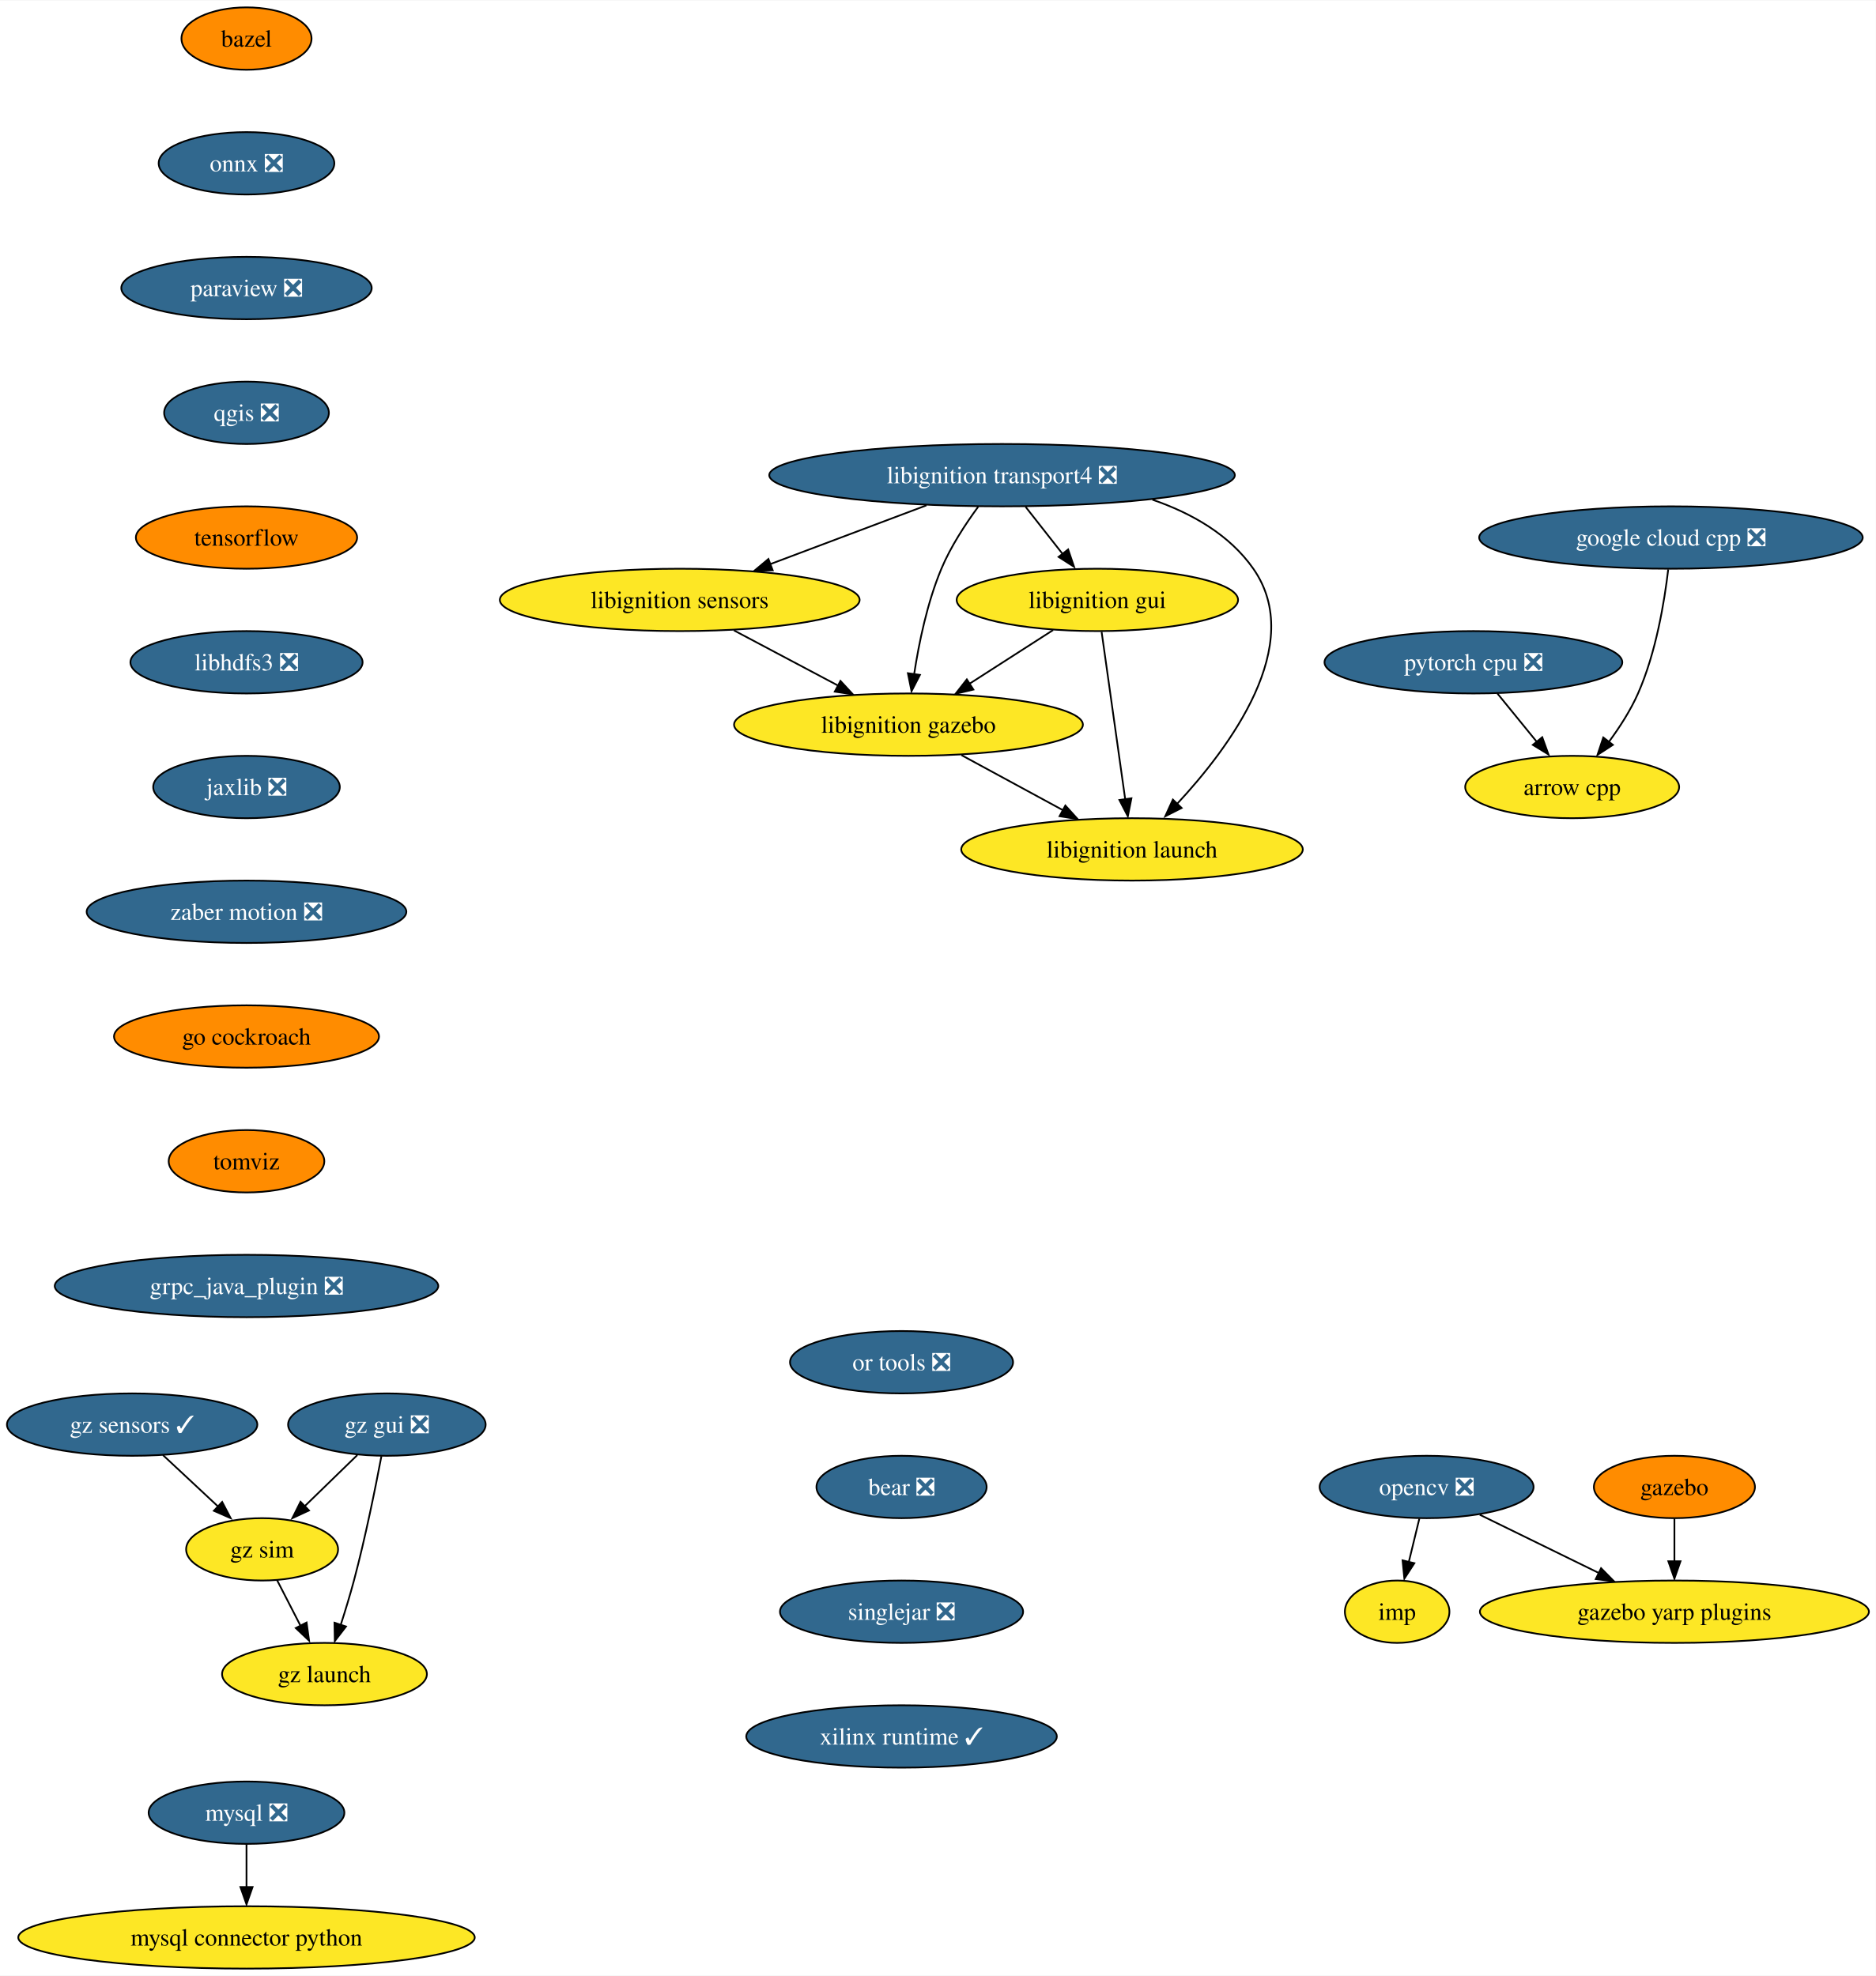
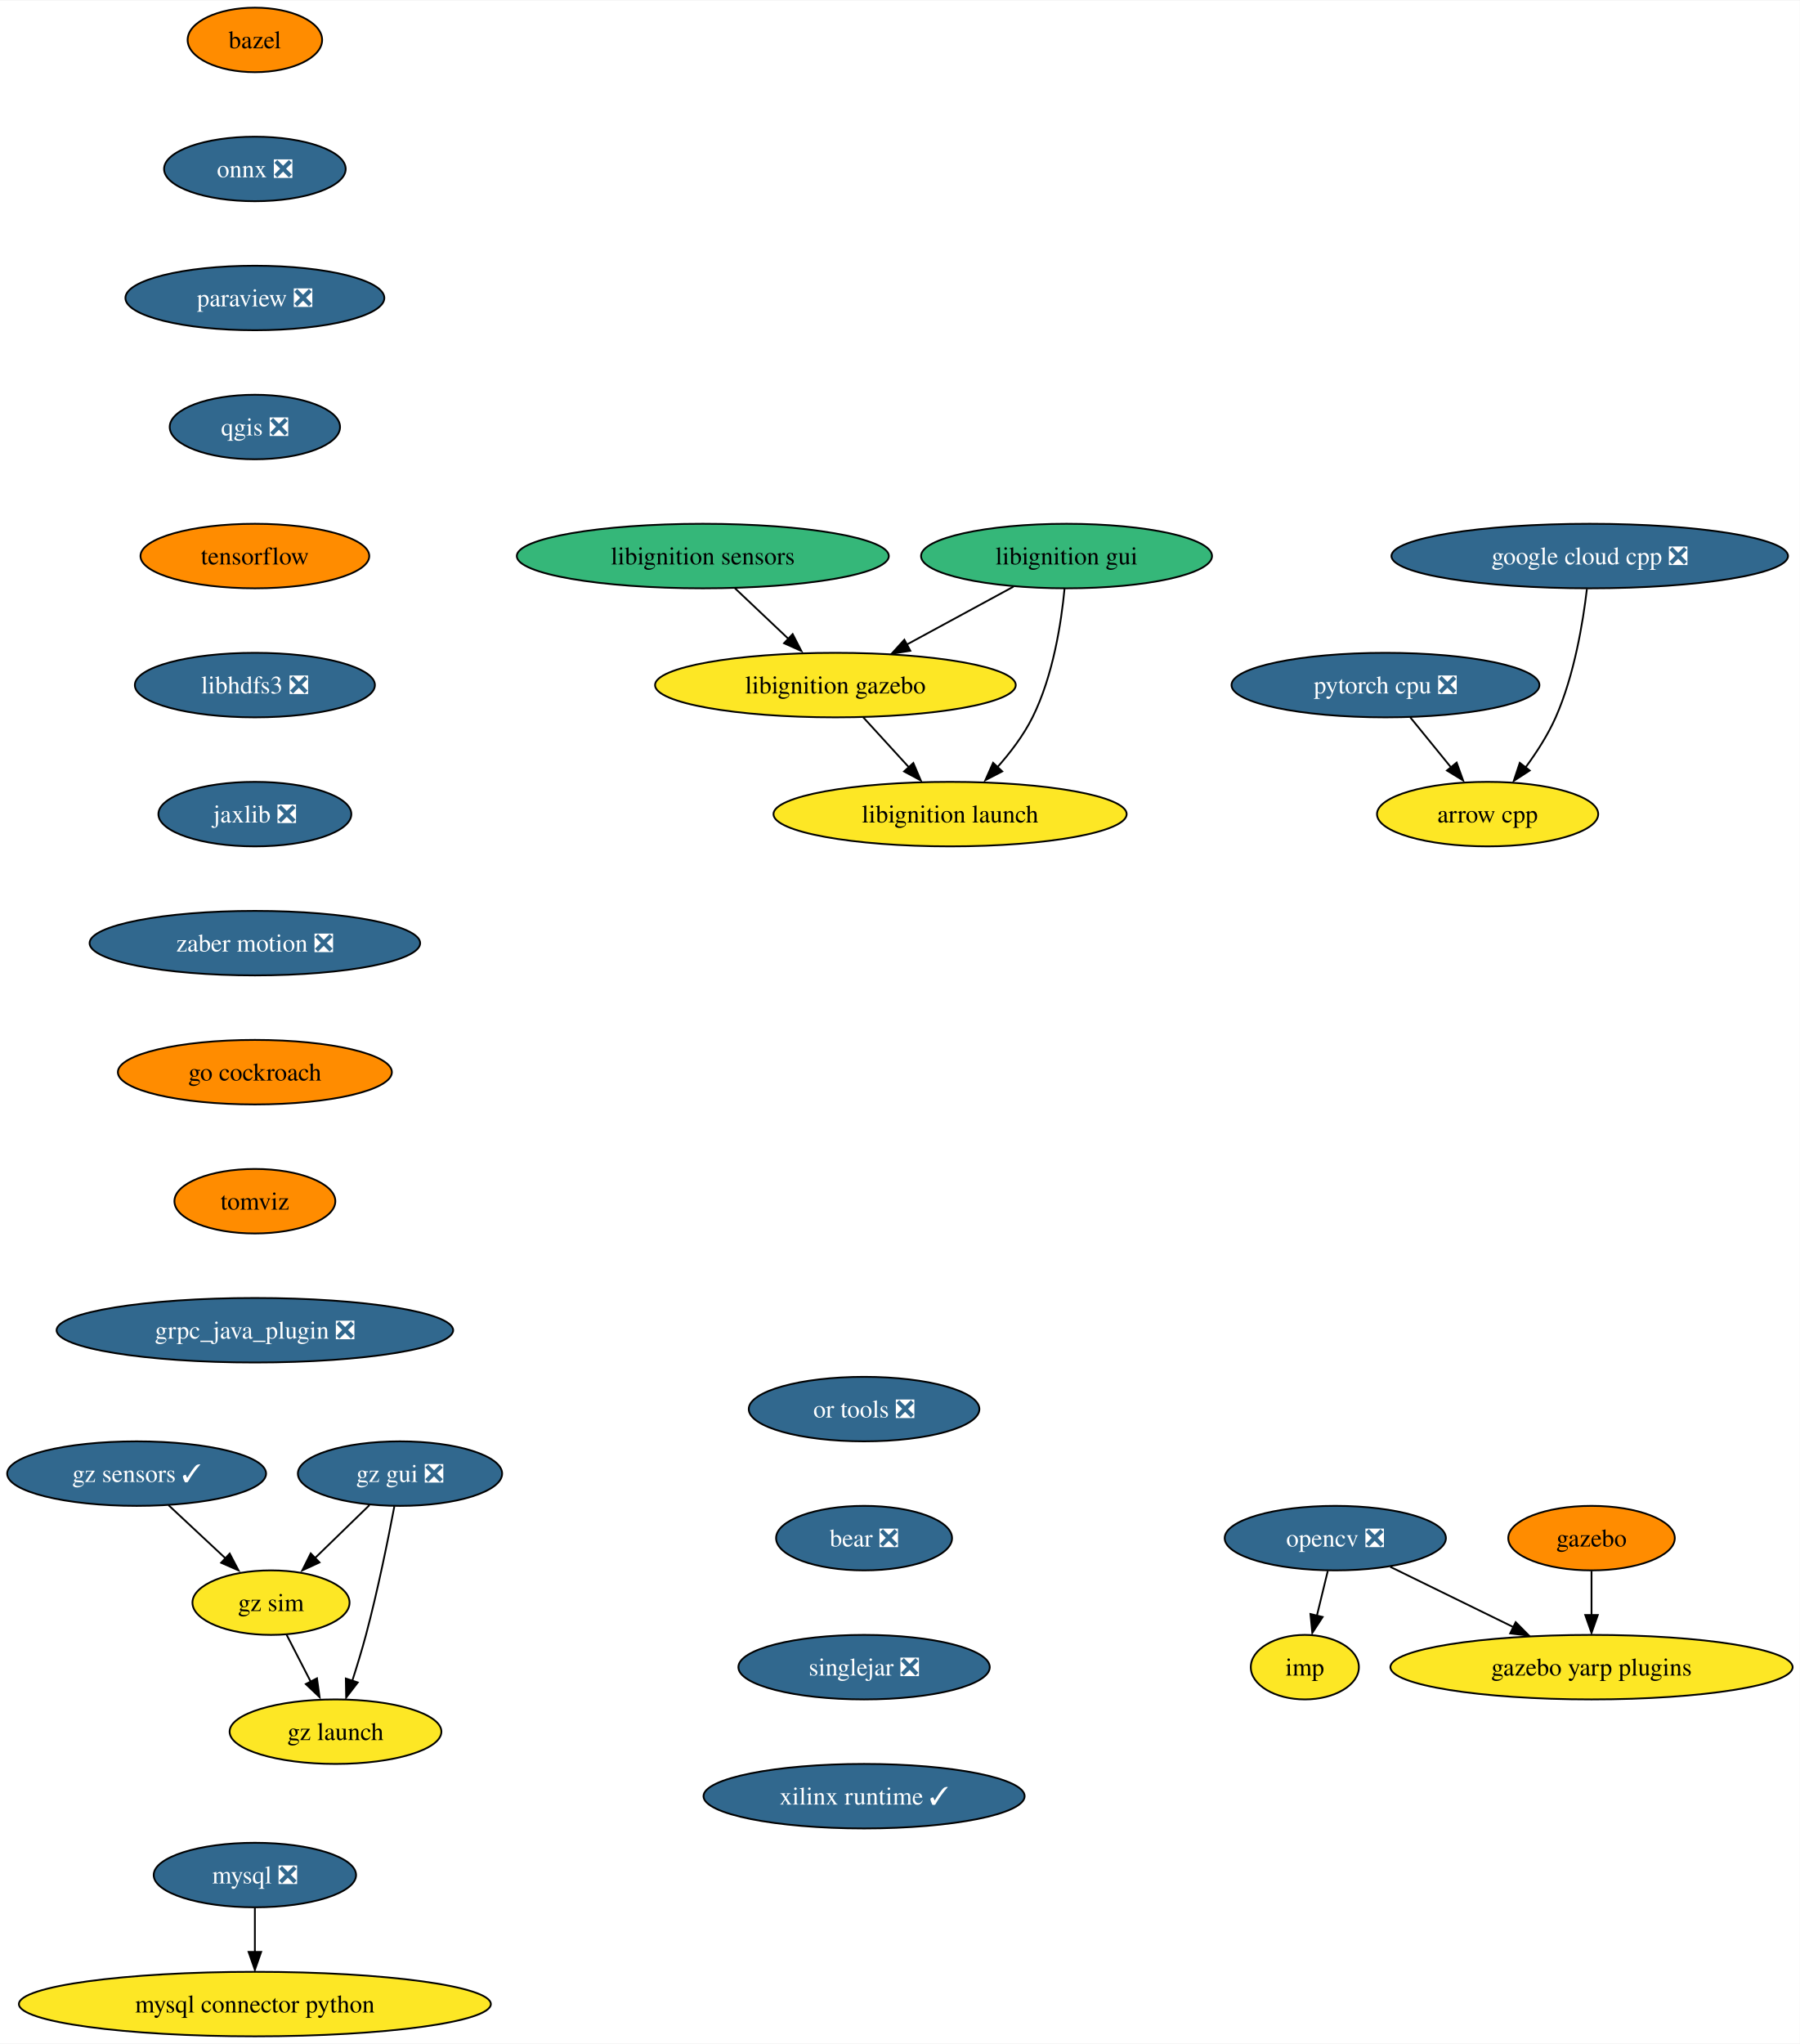
- <svg xmlns="http://www.w3.org/2000/svg" xmlns:xlink="http://www.w3.org/1999/xlink" width="1082pt" height="1140pt" viewBox="0.00 0.00 1082.49 1140.00">
+ <svg xmlns="http://www.w3.org/2000/svg" xmlns:xlink="http://www.w3.org/1999/xlink" width="1004pt" height="1140pt" viewBox="0.00 0.00 1004.49 1140.00">
  <g id="graph0" class="graph" transform="scale(1 1) rotate(0) translate(4 1136)">
-     <polygon fill="white" stroke="none" points="-4,4 -4,-1136 1078.49,-1136 1078.49,4 -4,4" />
+     <polygon fill="white" stroke="none" points="-4,4 -4,-1136 1000.49,-1136 1000.49,4 -4,4" />
    <g id="node1" class="node">
      <g id="a_node1">
        <a xlink:href="https://github.com/conda-forge/arrow-cpp-feedstock" xlink:title="arrow cpp">
-           <ellipse fill="#fde725" stroke="black" cx="903.25" cy="-682" rx="61.73" ry="18" />
-           <text text-anchor="middle" x="903.25" y="-677.33" font-family="Times,serif" font-size="14.00">arrow cpp</text>
+           <ellipse fill="#fde725" stroke="black" cx="826.25" cy="-682" rx="61.73" ry="18" />
+           <text text-anchor="middle" x="826.25" y="-677.33" font-family="Times,serif" font-size="14.00">arrow cpp</text>
        </a>
      </g>
    </g>
    <g id="node2" class="node">
      <g id="a_node2">
        <a xlink:href="https://github.com/conda-forge/bazel-feedstock" xlink:title="bazel">
          <ellipse fill="#ff8c00" stroke="black" cx="138.25" cy="-1114" rx="37.53" ry="18" />
          <text text-anchor="middle" x="138.25" y="-1109.33" font-family="Times,serif" font-size="14.00">bazel</text>
        </a>
      </g>
    </g>
    <g id="node3" class="node">
      <g id="a_node3">
        <a xlink:href="https://github.com/conda-forge/onnx-feedstock/pull/96" xlink:title="onnx ❎">
          <ellipse fill="#31688e" stroke="black" cx="138.25" cy="-1042" rx="50.68" ry="18" />
          <text text-anchor="middle" x="138.25" y="-1037.33" font-family="Times,serif" font-size="14.00" fill="white">onnx ❎</text>
        </a>
      </g>
    </g>
    <g id="node6" class="node">
      <g id="a_node6">
        <a xlink:href="https://github.com/conda-forge/paraview-feedstock/pull/195" xlink:title="paraview ❎">
          <ellipse fill="#31688e" stroke="black" cx="138.25" cy="-970" rx="72.25" ry="18" />
          <text text-anchor="middle" x="138.25" y="-965.33" font-family="Times,serif" font-size="14.00" fill="white">paraview ❎</text>
        </a>
      </g>
    </g>
    <g id="node4" class="node">
      <g id="a_node4">
        <a xlink:href="https://github.com/conda-forge/mysql-feedstock/pull/78" xlink:title="mysql ❎">
          <ellipse fill="#31688e" stroke="black" cx="138.25" cy="-90" rx="56.47" ry="18" />
          <text text-anchor="middle" x="138.25" y="-85.33" font-family="Times,serif" font-size="14.00" fill="white">mysql ❎</text>
        </a>
      </g>
    </g>
    <g id="node5" class="node">
      <g id="a_node5">
        <a xlink:href="https://github.com/conda-forge/mysql-connector-python-feedstock" xlink:title="mysql connector python">
          <ellipse fill="#fde725" stroke="black" cx="138.25" cy="-18" rx="131.7" ry="18" />
          <text text-anchor="middle" x="138.25" y="-13.32" font-family="Times,serif" font-size="14.00">mysql connector python</text>
        </a>
      </g>
    </g>
    <g id="edge2" class="edge">
      <path fill="none" stroke="black" d="M138.25,-71.7C138.25,-64.24 138.25,-55.32 138.25,-46.97" />
      <polygon fill="black" stroke="black" points="141.75,-47.1 138.25,-37.1 134.75,-47.1 141.75,-47.1" />
    </g>
    <g id="node10" class="node">
      <g id="a_node10">
        <a xlink:href="https://github.com/conda-forge/qgis-feedstock/pull/332" xlink:title="qgis ❎">
          <ellipse fill="#31688e" stroke="black" cx="138.25" cy="-898" rx="47.53" ry="18" />
          <text text-anchor="middle" x="138.25" y="-893.33" font-family="Times,serif" font-size="14.00" fill="white">qgis ❎</text>
        </a>
      </g>
    </g>
    <g id="node7" class="node">
      <g id="a_node7">
        <a xlink:href="https://github.com/conda-forge/opencv-feedstock/pull/362" xlink:title="opencv ❎">
-           <ellipse fill="#31688e" stroke="black" cx="819.25" cy="-278" rx="61.73" ry="18" />
-           <text text-anchor="middle" x="819.25" y="-273.32" font-family="Times,serif" font-size="14.00" fill="white">opencv ❎</text>
+           <ellipse fill="#31688e" stroke="black" cx="741.25" cy="-278" rx="61.73" ry="18" />
+           <text text-anchor="middle" x="741.25" y="-273.32" font-family="Times,serif" font-size="14.00" fill="white">opencv ❎</text>
        </a>
      </g>
    </g>
    <g id="node8" class="node">
      <g id="a_node8">
        <a xlink:href="https://github.com/conda-forge/imp-feedstock" xlink:title="imp">
-           <ellipse fill="#fde725" stroke="black" cx="802.25" cy="-206" rx="30.16" ry="18" />
-           <text text-anchor="middle" x="802.25" y="-201.32" font-family="Times,serif" font-size="14.00">imp</text>
+           <ellipse fill="#fde725" stroke="black" cx="724.25" cy="-206" rx="30.16" ry="18" />
+           <text text-anchor="middle" x="724.25" y="-201.32" font-family="Times,serif" font-size="14.00">imp</text>
        </a>
      </g>
    </g>
    <g id="edge4" class="edge">
-       <path fill="none" stroke="black" d="M815.05,-259.7C813.22,-252.15 811.02,-243.12 808.97,-234.68" />
-       <polygon fill="black" stroke="black" points="812.17,-234 806.41,-225.1 805.37,-235.65 812.17,-234" />
+       <path fill="none" stroke="black" d="M737.05,-259.7C735.22,-252.15 733.02,-243.12 730.97,-234.68" />
+       <polygon fill="black" stroke="black" points="734.17,-234 728.41,-225.1 727.37,-235.65 734.17,-234" />
    </g>
    <g id="node9" class="node">
      <g id="a_node9">
        <a xlink:href="https://github.com/conda-forge/gazebo-yarp-plugins-feedstock" xlink:title="gazebo yarp plugins">
-           <ellipse fill="#fde725" stroke="black" cx="962.25" cy="-206" rx="112.24" ry="18" />
-           <text text-anchor="middle" x="962.25" y="-201.32" font-family="Times,serif" font-size="14.00">gazebo yarp plugins</text>
+           <ellipse fill="#fde725" stroke="black" cx="884.25" cy="-206" rx="112.24" ry="18" />
+           <text text-anchor="middle" x="884.25" y="-201.32" font-family="Times,serif" font-size="14.00">gazebo yarp plugins</text>
        </a>
      </g>
    </g>
    <g id="edge5" class="edge">
-       <path fill="none" stroke="black" d="M849.93,-261.98C869.93,-252.19 896.33,-239.27 918.52,-228.41" />
-       <polygon fill="black" stroke="black" points="919.93,-231.12 927.37,-223.58 916.85,-224.84 919.93,-231.12" />
+       <path fill="none" stroke="black" d="M771.93,-261.98C791.93,-252.19 818.33,-239.27 840.52,-228.41" />
+       <polygon fill="black" stroke="black" points="841.93,-231.12 849.37,-223.58 838.85,-224.84 841.93,-231.12" />
    </g>
    <g id="node11" class="node">
      <g id="a_node11">
        <a xlink:href="https://github.com/conda-forge/tensorflow-feedstock" xlink:title="tensorflow">
          <ellipse fill="#ff8c00" stroke="black" cx="138.25" cy="-826" rx="63.84" ry="18" />
          <text text-anchor="middle" x="138.25" y="-821.33" font-family="Times,serif" font-size="14.00">tensorflow</text>
        </a>
      </g>
    </g>
    <g id="node12" class="node">
      <g id="a_node12">
        <a xlink:href="https://github.com/conda-forge/libhdfs3-feedstock/pull/50" xlink:title="libhdfs3 ❎">
          <ellipse fill="#31688e" stroke="black" cx="138.25" cy="-754" rx="66.99" ry="18" />
          <text text-anchor="middle" x="138.25" y="-749.33" font-family="Times,serif" font-size="14.00" fill="white">libhdfs3 ❎</text>
        </a>
      </g>
    </g>
    <g id="node13" class="node">
      <g id="a_node13">
        <a xlink:href="https://github.com/conda-forge/jaxlib-feedstock/pull/179" xlink:title="jaxlib ❎">
          <ellipse fill="#31688e" stroke="black" cx="138.25" cy="-682" rx="53.84" ry="18" />
          <text text-anchor="middle" x="138.25" y="-677.33" font-family="Times,serif" font-size="14.00" fill="white">jaxlib ❎</text>
        </a>
      </g>
    </g>
    <g id="node15" class="node">
      <g id="a_node15">
        <a xlink:href="https://github.com/conda-forge/zaber-motion-feedstock/pull/104" xlink:title="zaber motion ❎">
          <ellipse fill="#31688e" stroke="black" cx="138.25" cy="-610" rx="92.25" ry="18" />
          <text text-anchor="middle" x="138.25" y="-605.33" font-family="Times,serif" font-size="14.00" fill="white">zaber motion ❎</text>
        </a>
      </g>
    </g>
    <g id="node14" class="node">
      <g id="a_node14">
        <a xlink:href="https://github.com/conda-forge/pytorch-cpu-feedstock/pull/170" xlink:title="pytorch cpu ❎">
-           <ellipse fill="#31688e" stroke="black" cx="846.25" cy="-754" rx="85.93" ry="18" />
-           <text text-anchor="middle" x="846.25" y="-749.33" font-family="Times,serif" font-size="14.00" fill="white">pytorch cpu ❎</text>
+           <ellipse fill="#31688e" stroke="black" cx="769.25" cy="-754" rx="85.93" ry="18" />
+           <text text-anchor="middle" x="769.25" y="-749.33" font-family="Times,serif" font-size="14.00" fill="white">pytorch cpu ❎</text>
        </a>
      </g>
    </g>
    <g id="edge10" class="edge">
-       <path fill="none" stroke="black" d="M860.05,-736.05C866.84,-727.71 875.17,-717.49 882.69,-708.25" />
-       <polygon fill="black" stroke="black" points="885.98,-710.75 889.58,-700.79 880.55,-706.33 885.98,-710.75" />
-     </g>
-     <g id="node22" class="node">
-       <g id="a_node22">
+       <path fill="none" stroke="black" d="M783.05,-736.05C789.84,-727.71 798.17,-717.49 805.69,-708.25" />
+       <polygon fill="black" stroke="black" points="808.98,-710.75 812.58,-700.79 803.55,-706.33 808.98,-710.75" />
+     </g>
+     <g id="node17" class="node">
+       <g id="a_node17">
        <a xlink:href="https://github.com/conda-forge/go-cockroach-feedstock" xlink:title="go cockroach">
          <ellipse fill="#ff8c00" stroke="black" cx="138.25" cy="-538" rx="76.46" ry="18" />
          <text text-anchor="middle" x="138.25" y="-533.33" font-family="Times,serif" font-size="14.00">go cockroach</text>
        </a>
      </g>
    </g>
    <g id="node16" class="node">
      <g id="a_node16">
-         <a xlink:href="https://github.com/conda-forge/libignition-transport4-feedstock/pull/74" xlink:title="libignition transport4 ❎">
-           <ellipse fill="#31688e" stroke="black" cx="574.25" cy="-862" rx="134.33" ry="18" />
-           <text text-anchor="middle" x="574.25" y="-857.33" font-family="Times,serif" font-size="14.00" fill="white">libignition transport4 ❎</text>
-         </a>
-       </g>
-     </g>
-     <g id="node17" class="node">
-       <g id="a_node17">
-         <a xlink:href="https://github.com/conda-forge/libignition-sensors-feedstock" xlink:title="libignition sensors">
-           <ellipse fill="#fde725" stroke="black" cx="388.25" cy="-790" rx="103.82" ry="18" />
-           <text text-anchor="middle" x="388.25" y="-785.33" font-family="Times,serif" font-size="14.00">libignition sensors</text>
+         <a xlink:href="https://github.com/conda-forge/gazebo-feedstock" xlink:title="gazebo">
+           <ellipse fill="#ff8c00" stroke="black" cx="884.25" cy="-278" rx="46.47" ry="18" />
+           <text text-anchor="middle" x="884.25" y="-273.32" font-family="Times,serif" font-size="14.00">gazebo</text>
        </a>
      </g>
    </g>
    <g id="edge12" class="edge">
-       <path fill="none" stroke="black" d="M530.64,-844.59C503.68,-834.44 468.9,-821.35 440.47,-810.65" />
-       <polygon fill="black" stroke="black" points="441.9,-807.07 431.31,-806.83 439.43,-813.63 441.9,-807.07" />
-     </g>
-     <g id="node18" class="node">
-       <g id="a_node18">
-         <a xlink:href="https://github.com/conda-forge/libignition-gui-feedstock" xlink:title="libignition gui">
-           <ellipse fill="#fde725" stroke="black" cx="629.25" cy="-790" rx="81.2" ry="18" />
-           <text text-anchor="middle" x="629.25" y="-785.33" font-family="Times,serif" font-size="14.00">libignition gui</text>
-         </a>
-       </g>
-     </g>
-     <g id="edge13" class="edge">
-       <path fill="none" stroke="black" d="M587.85,-843.7C594.24,-835.56 602,-825.69 609.06,-816.7" />
-       <polygon fill="black" stroke="black" points="612.39,-819.13 615.81,-809.1 606.88,-814.81 612.39,-819.13" />
+       <path fill="none" stroke="black" d="M884.25,-259.7C884.25,-252.24 884.25,-243.32 884.25,-234.97" />
+       <polygon fill="black" stroke="black" points="887.75,-235.1 884.25,-225.1 880.75,-235.1 887.75,-235.1" />
    </g>
    <g id="node19" class="node">
      <g id="a_node19">
-         <a xlink:href="https://github.com/conda-forge/libignition-gazebo-feedstock" xlink:title="libignition gazebo">
-           <ellipse fill="#fde725" stroke="black" cx="520.25" cy="-718" rx="100.66" ry="18" />
-           <text text-anchor="middle" x="520.25" y="-713.33" font-family="Times,serif" font-size="14.00">libignition gazebo</text>
-         </a>
-       </g>
-     </g>
-     <g id="edge14" class="edge">
-       <path fill="none" stroke="black" d="M560.5,-843.79C553.19,-833.85 544.62,-820.81 539.25,-808 531.08,-788.52 526.27,-765.11 523.53,-747.19" />
-       <polygon fill="black" stroke="black" points="526.86,-746.72 522.01,-737.3 519.92,-747.69 526.86,-746.72" />
-     </g>
-     <g id="node20" class="node">
-       <g id="a_node20">
-         <a xlink:href="https://github.com/conda-forge/libignition-launch-feedstock" xlink:title="libignition launch">
-           <ellipse fill="#fde725" stroke="black" cx="649.25" cy="-646" rx="98.56" ry="18" />
-           <text text-anchor="middle" x="649.25" y="-641.33" font-family="Times,serif" font-size="14.00">libignition launch</text>
-         </a>
-       </g>
-     </g>
-     <g id="edge15" class="edge">
-       <path fill="none" stroke="black" d="M661.03,-847.85C683.65,-840.05 705.51,-827.66 719.25,-808 749.84,-764.25 705.8,-705 674.94,-671.94" />
-       <polygon fill="black" stroke="black" points="677.88,-669.91 668.43,-665.12 672.83,-674.76 677.88,-669.91" />
-     </g>
-     <g id="edge16" class="edge">
-       <path fill="none" stroke="black" d="M419.53,-772.41C437.54,-762.87 460.35,-750.77 479.72,-740.5" />
-       <polygon fill="black" stroke="black" points="481,-743.25 488.19,-735.47 477.72,-737.06 481,-743.25" />
-     </g>
-     <g id="edge17" class="edge">
-       <path fill="none" stroke="black" d="M603.7,-772.59C589.28,-763.33 571.07,-751.63 555.33,-741.53" />
-       <polygon fill="black" stroke="black" points="557.71,-738.25 547.41,-735.8 553.93,-744.14 557.71,-738.25" />
-     </g>
-     <g id="edge18" class="edge">
-       <path fill="none" stroke="black" d="M631.7,-771.59C635.11,-747.4 641.31,-703.36 645.36,-674.65" />
-       <polygon fill="black" stroke="black" points="648.91,-675.5 646.84,-665.11 641.98,-674.52 648.91,-675.5" />
-     </g>
-     <g id="edge19" class="edge">
-       <path fill="none" stroke="black" d="M550.82,-700.41C568.33,-690.91 590.51,-678.88 609.38,-668.64" />
-       <polygon fill="black" stroke="black" points="610.78,-671.32 617.9,-663.47 607.44,-665.16 610.78,-671.32" />
-     </g>
-     <g id="node21" class="node">
-       <g id="a_node21">
-         <a xlink:href="https://github.com/conda-forge/gazebo-feedstock" xlink:title="gazebo">
-           <ellipse fill="#ff8c00" stroke="black" cx="962.25" cy="-278" rx="46.47" ry="18" />
-           <text text-anchor="middle" x="962.25" y="-273.32" font-family="Times,serif" font-size="14.00">gazebo</text>
-         </a>
-       </g>
-     </g>
-     <g id="edge20" class="edge">
-       <path fill="none" stroke="black" d="M962.25,-259.7C962.25,-252.24 962.25,-243.32 962.25,-234.97" />
-       <polygon fill="black" stroke="black" points="965.75,-235.1 962.25,-225.1 958.75,-235.1 965.75,-235.1" />
-     </g>
-     <g id="node24" class="node">
-       <g id="a_node24">
        <a xlink:href="https://github.com/conda-forge/tomviz-feedstock" xlink:title="tomviz">
          <ellipse fill="#ff8c00" stroke="black" cx="138.25" cy="-466" rx="44.9" ry="18" />
          <text text-anchor="middle" x="138.25" y="-461.32" font-family="Times,serif" font-size="14.00">tomviz</text>
        </a>
      </g>
    </g>
-     <g id="node23" class="node">
-       <g id="a_node23">
+     <g id="node18" class="node">
+       <g id="a_node18">
        <a xlink:href="https://github.com/conda-forge/google-cloud-cpp-feedstock/pull/137" xlink:title="google cloud cpp ❎">
-           <ellipse fill="#31688e" stroke="black" cx="960.25" cy="-826" rx="110.66" ry="18" />
-           <text text-anchor="middle" x="960.25" y="-821.33" font-family="Times,serif" font-size="14.00" fill="white">google cloud cpp ❎</text>
-         </a>
-       </g>
-     </g>
-     <g id="edge22" class="edge">
-       <path fill="none" stroke="black" d="M958.67,-807.62C956.52,-789.2 951.66,-759.55 941.25,-736 936.95,-726.27 930.68,-716.53 924.48,-708.12" />
-       <polygon fill="black" stroke="black" points="926.74,-706.33 917.86,-700.56 921.21,-710.61 926.74,-706.33" />
-     </g>
-     <g id="node25" class="node">
-       <g id="a_node25">
+           <ellipse fill="#31688e" stroke="black" cx="883.25" cy="-826" rx="110.66" ry="18" />
+           <text text-anchor="middle" x="883.25" y="-821.33" font-family="Times,serif" font-size="14.00" fill="white">google cloud cpp ❎</text>
+         </a>
+       </g>
+     </g>
+     <g id="edge14" class="edge">
+       <path fill="none" stroke="black" d="M881.67,-807.62C879.52,-789.2 874.66,-759.55 864.25,-736 859.95,-726.27 853.68,-716.53 847.48,-708.12" />
+       <polygon fill="black" stroke="black" points="849.74,-706.33 840.86,-700.56 844.21,-710.61 849.74,-706.33" />
+     </g>
+     <g id="node20" class="node">
+       <g id="a_node20">
        <a xlink:href="https://github.com/conda-forge/grpc_java_plugin-feedstock/pull/63" xlink:title="grpc_java_plugin ❎">
          <ellipse fill="#31688e" stroke="black" cx="138.25" cy="-394" rx="110.66" ry="18" />
          <text text-anchor="middle" x="138.25" y="-389.32" font-family="Times,serif" font-size="14.00" fill="white">grpc_java_plugin ❎</text>
        </a>
      </g>
    </g>
+     <g id="node21" class="node">
+       <g id="a_node21">
+         <a xlink:href="https://github.com/conda-forge/libignition-sensors-feedstock" xlink:title="libignition sensors">
+           <ellipse fill="#35b779" stroke="black" cx="388.25" cy="-826" rx="103.82" ry="18" />
+           <text text-anchor="middle" x="388.25" y="-821.33" font-family="Times,serif" font-size="14.00">libignition sensors</text>
+         </a>
+       </g>
+     </g>
+     <g id="node22" class="node">
+       <g id="a_node22">
+         <a xlink:href="https://github.com/conda-forge/libignition-gazebo-feedstock" xlink:title="libignition gazebo">
+           <ellipse fill="#fde725" stroke="black" cx="462.25" cy="-754" rx="100.66" ry="18" />
+           <text text-anchor="middle" x="462.25" y="-749.33" font-family="Times,serif" font-size="14.00">libignition gazebo</text>
+         </a>
+       </g>
+     </g>
+     <g id="edge17" class="edge">
+       <path fill="none" stroke="black" d="M406.17,-808.05C415.28,-799.43 426.52,-788.8 436.54,-779.32" />
+       <polygon fill="black" stroke="black" points="438.39,-782.45 443.25,-773.03 433.58,-777.36 438.39,-782.45" />
+     </g>
+     <g id="node23" class="node">
+       <g id="a_node23">
+         <a xlink:href="https://github.com/conda-forge/libignition-launch-feedstock" xlink:title="libignition launch">
+           <ellipse fill="#fde725" stroke="black" cx="526.25" cy="-682" rx="98.56" ry="18" />
+           <text text-anchor="middle" x="526.25" y="-677.33" font-family="Times,serif" font-size="14.00">libignition launch</text>
+         </a>
+       </g>
+     </g>
+     <g id="edge18" class="edge">
+       <path fill="none" stroke="black" d="M477.75,-736.05C485.53,-727.54 495.1,-717.07 503.69,-707.68" />
+       <polygon fill="black" stroke="black" points="505.74,-710.53 509.9,-700.79 500.57,-705.81 505.74,-710.53" />
+     </g>
+     <g id="node24" class="node">
+       <g id="a_node24">
+         <a xlink:href="https://github.com/conda-forge/libignition-gui-feedstock" xlink:title="libignition gui">
+           <ellipse fill="#35b779" stroke="black" cx="591.25" cy="-826" rx="81.2" ry="18" />
+           <text text-anchor="middle" x="591.25" y="-821.33" font-family="Times,serif" font-size="14.00">libignition gui</text>
+         </a>
+       </g>
+     </g>
+     <g id="edge19" class="edge">
+       <path fill="none" stroke="black" d="M561.66,-808.94C543.97,-799.34 521.26,-787.02 502.02,-776.58" />
+       <polygon fill="black" stroke="black" points="504.06,-773.16 493.61,-771.47 500.73,-779.32 504.06,-773.16" />
+     </g>
+     <g id="edge20" class="edge">
+       <path fill="none" stroke="black" d="M590.13,-807.76C588.36,-789.19 583.82,-759.19 572.25,-736 567.2,-725.86 559.74,-716.09 552.3,-707.77" />
+       <polygon fill="black" stroke="black" points="555.36,-705.84 545.95,-700.96 550.26,-710.64 555.36,-705.84" />
+     </g>
+     <g id="node25" class="node">
+       <g id="a_node25">
+         <a xlink:href="https://github.com/conda-forge/or-tools-feedstock/pull/44" xlink:title="or tools ❎">
+           <ellipse fill="#31688e" stroke="black" cx="478.25" cy="-350" rx="64.36" ry="18" />
+           <text text-anchor="middle" x="478.25" y="-345.32" font-family="Times,serif" font-size="14.00" fill="white">or tools ❎</text>
+         </a>
+       </g>
+     </g>
    <g id="node26" class="node">
      <g id="a_node26">
-         <a xlink:href="https://github.com/conda-forge/or-tools-feedstock/pull/44" xlink:title="or tools ❎">
-           <ellipse fill="#31688e" stroke="black" cx="516.25" cy="-350" rx="64.36" ry="18" />
-           <text text-anchor="middle" x="516.25" y="-345.32" font-family="Times,serif" font-size="14.00" fill="white">or tools ❎</text>
+         <a xlink:href="https://github.com/conda-forge/bear-feedstock/pull/35" xlink:title="bear ❎">
+           <ellipse fill="#31688e" stroke="black" cx="478.25" cy="-278" rx="49.1" ry="18" />
+           <text text-anchor="middle" x="478.25" y="-273.32" font-family="Times,serif" font-size="14.00" fill="white">bear ❎</text>
        </a>
      </g>
    </g>
    <g id="node27" class="node">
      <g id="a_node27">
-         <a xlink:href="https://github.com/conda-forge/bear-feedstock/pull/35" xlink:title="bear ❎">
-           <ellipse fill="#31688e" stroke="black" cx="516.25" cy="-278" rx="49.1" ry="18" />
-           <text text-anchor="middle" x="516.25" y="-273.32" font-family="Times,serif" font-size="14.00" fill="white">bear ❎</text>
+         <a xlink:href="https://github.com/conda-forge/singlejar-feedstock/pull/19" xlink:title="singlejar ❎">
+           <ellipse fill="#31688e" stroke="black" cx="478.25" cy="-206" rx="70.15" ry="18" />
+           <text text-anchor="middle" x="478.25" y="-201.33" font-family="Times,serif" font-size="14.00" fill="white">singlejar ❎</text>
        </a>
      </g>
    </g>
    <g id="node28" class="node">
      <g id="a_node28">
-         <a xlink:href="https://github.com/conda-forge/singlejar-feedstock/pull/19" xlink:title="singlejar ❎">
-           <ellipse fill="#31688e" stroke="black" cx="516.25" cy="-206" rx="70.15" ry="18" />
-           <text text-anchor="middle" x="516.25" y="-201.33" font-family="Times,serif" font-size="14.00" fill="white">singlejar ❎</text>
+         <a xlink:href="https://github.com/conda-forge/xilinx-runtime-feedstock/pull/13" xlink:title="xilinx runtime ✓">
+           <ellipse fill="#31688e" stroke="black" cx="478.25" cy="-134" rx="89.61" ry="18" />
+           <text text-anchor="middle" x="478.25" y="-129.32" font-family="Times,serif" font-size="14.00" fill="white">xilinx runtime ✓</text>
        </a>
      </g>
    </g>
    <g id="node29" class="node">
      <g id="a_node29">
-         <a xlink:href="https://github.com/conda-forge/xilinx-runtime-feedstock/pull/13" xlink:title="xilinx runtime ✓">
-           <ellipse fill="#31688e" stroke="black" cx="516.25" cy="-134" rx="89.61" ry="18" />
-           <text text-anchor="middle" x="516.25" y="-129.32" font-family="Times,serif" font-size="14.00" fill="white">xilinx runtime ✓</text>
-         </a>
-       </g>
-     </g>
-     <g id="node30" class="node">
-       <g id="a_node30">
        <a xlink:href="https://github.com/conda-forge/gz-gui-feedstock/pull/11" xlink:title="gz gui ❎">
          <ellipse fill="#31688e" stroke="black" cx="219.25" cy="-314" rx="57" ry="18" />
          <text text-anchor="middle" x="219.25" y="-309.32" font-family="Times,serif" font-size="14.00" fill="white">gz gui ❎</text>
        </a>
      </g>
    </g>
-     <g id="node31" class="node">
-       <g id="a_node31">
+     <g id="node30" class="node">
+       <g id="a_node30">
        <a xlink:href="https://github.com/conda-forge/gz-sim-feedstock" xlink:title="gz sim">
          <ellipse fill="#fde725" stroke="black" cx="147.25" cy="-242" rx="43.84" ry="18" />
          <text text-anchor="middle" x="147.25" y="-237.32" font-family="Times,serif" font-size="14.00">gz sim</text>
        </a>
      </g>
    </g>
-     <g id="edge28" class="edge">
+     <g id="edge24" class="edge">
      <path fill="none" stroke="black" d="M202.19,-296.41C193,-287.48 181.51,-276.31 171.42,-266.5" />
      <polygon fill="black" stroke="black" points="174.31,-264.45 164.7,-259.99 169.43,-269.47 174.31,-264.45" />
    </g>
-     <g id="node32" class="node">
-       <g id="a_node32">
+     <g id="node31" class="node">
+       <g id="a_node31">
        <a xlink:href="https://github.com/conda-forge/gz-launch-feedstock" xlink:title="gz launch">
          <ellipse fill="#fde725" stroke="black" cx="183.25" cy="-170" rx="59.1" ry="18" />
          <text text-anchor="middle" x="183.25" y="-165.32" font-family="Times,serif" font-size="14.00">gz launch</text>
        </a>
      </g>
    </g>
-     <g id="edge29" class="edge">
+     <g id="edge25" class="edge">
      <path fill="none" stroke="black" d="M216.11,-295.82C212.7,-277.8 206.84,-248.73 200.25,-224 198,-215.56 195.22,-206.47 192.57,-198.25" />
      <polygon fill="black" stroke="black" points="195.66,-197.46 189.2,-189.06 189.02,-199.65 195.66,-197.46" />
    </g>
-     <g id="edge30" class="edge">
+     <g id="edge26" class="edge">
      <path fill="none" stroke="black" d="M155.97,-224.05C160.02,-216.18 164.94,-206.62 169.47,-197.79" />
      <polygon fill="black" stroke="black" points="172.91,-199.77 174.37,-189.28 166.68,-196.57 172.91,-199.77" />
    </g>
-     <g id="node33" class="node">
-       <g id="a_node33">
+     <g id="node32" class="node">
+       <g id="a_node32">
        <a xlink:href="https://github.com/conda-forge/gz-sensors-feedstock/pull/13" xlink:title="gz sensors ✓">
          <ellipse fill="#31688e" stroke="black" cx="72.25" cy="-314" rx="72.25" ry="18" />
          <text text-anchor="middle" x="72.25" y="-309.32" font-family="Times,serif" font-size="14.00" fill="white">gz sensors ✓</text>
        </a>
      </g>
    </g>
-     <g id="edge31" class="edge">
+     <g id="edge27" class="edge">
      <path fill="none" stroke="black" d="M90.03,-296.41C99.69,-287.39 111.8,-276.09 122.39,-266.21" />
      <polygon fill="black" stroke="black" points="124.2,-269.37 129.12,-259.99 119.42,-264.25 124.2,-269.37" />
    </g>
  </g>
</svg>
